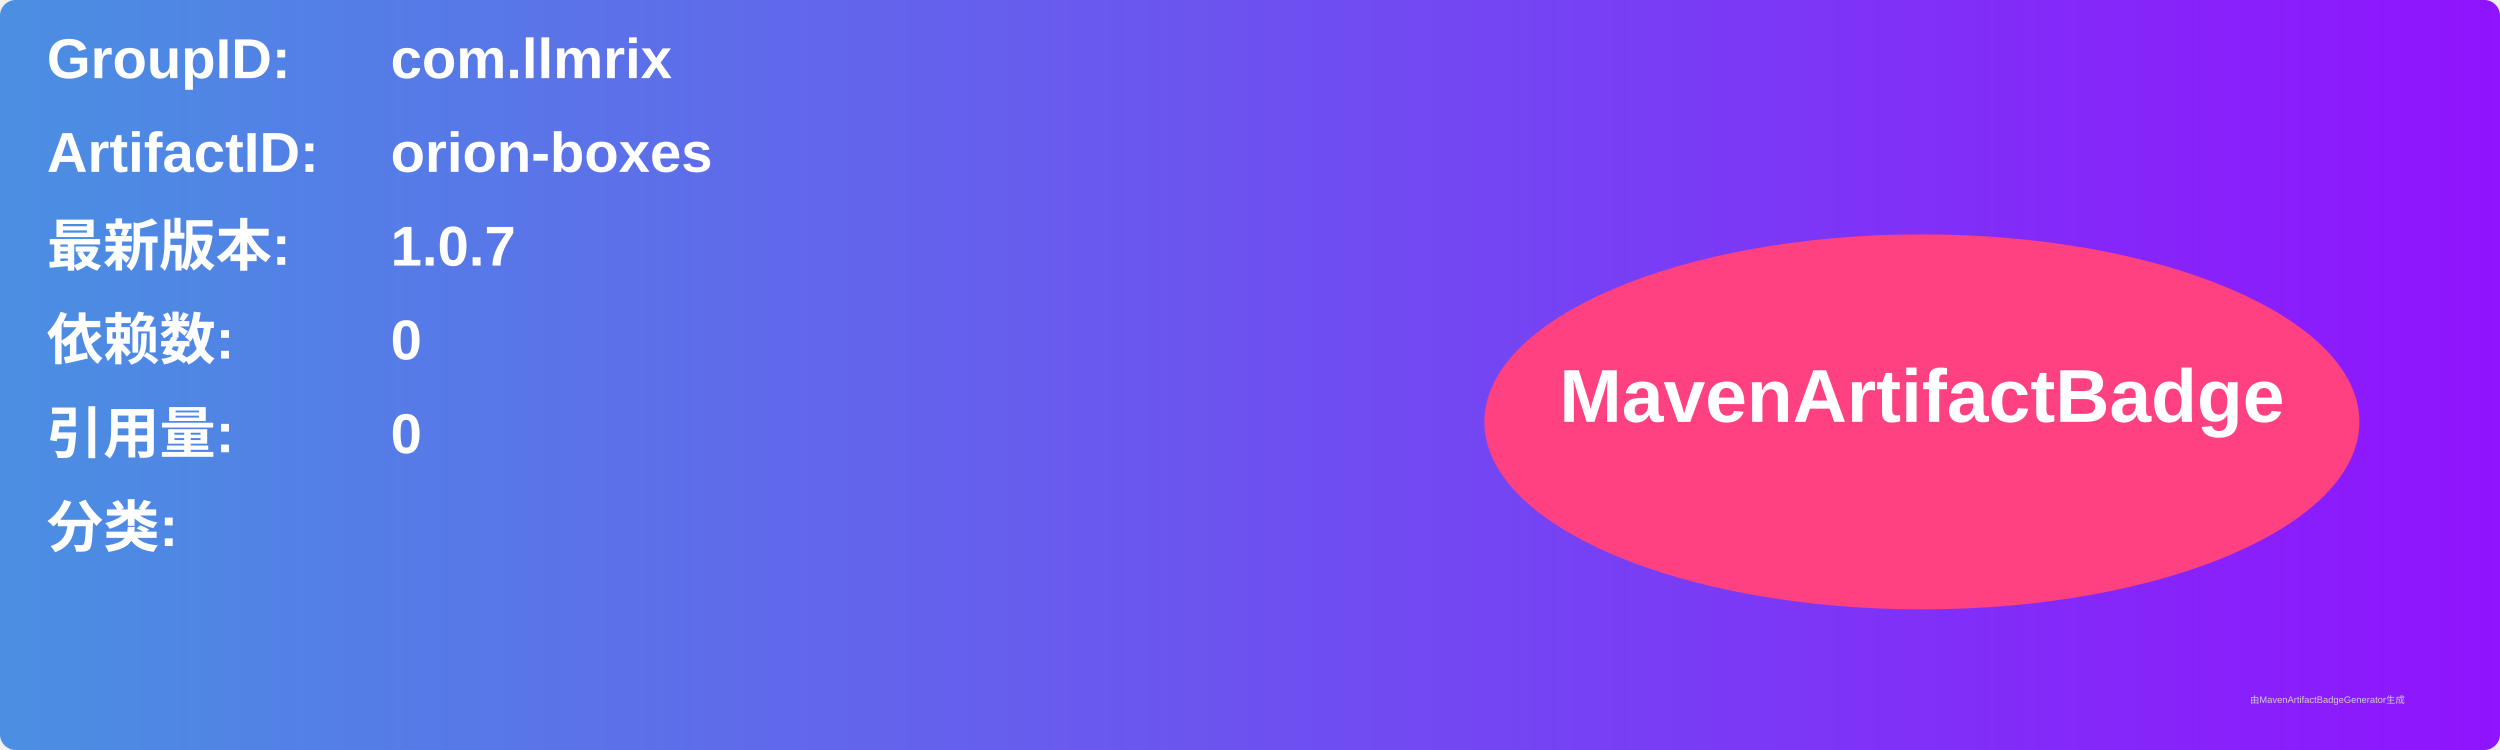
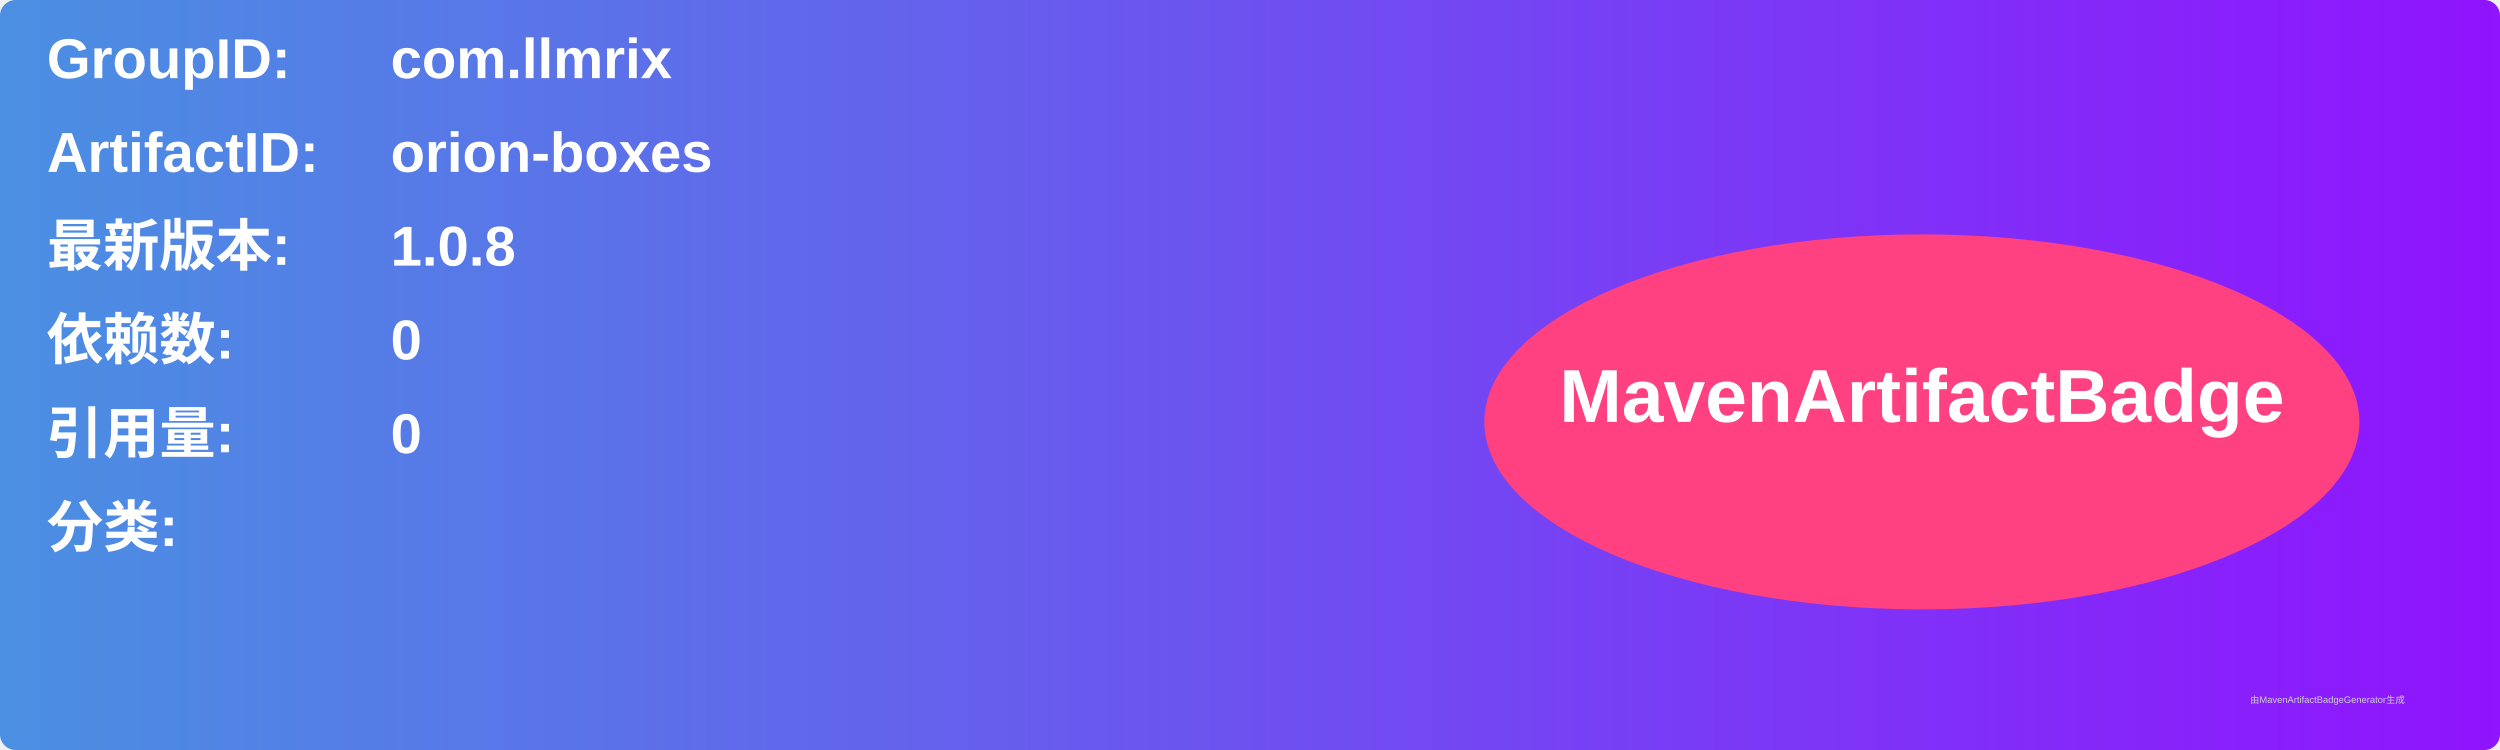
<svg xmlns="http://www.w3.org/2000/svg" width="800" height="240" viewBox="0 0 800 240">
  <linearGradient id="grad" x1="0%" y1="0%" x2="100%" y2="0%">
    <stop offset="0%" stop-color="#4a90e2" />
    <stop offset="100%" stop-color="#9013fe" />
  </linearGradient>
  <rect width="100%" height="100%" rx="5" ry="5" fill="url(#grad)" />
  <g transform="translate(15, 15)">
    <text x="0" y="10" font-family="Arial" font-size="18" fill="white" font-weight="bold" width="260">GroupID:</text>
    <text x="110" y="10" font-family="Arial" font-size="18" fill="white" font-weight="bold" width="460">com.llmrix</text>
    <text x="0" y="40" font-family="Arial" font-size="18" fill="white" font-weight="bold" width="260">ArtifactID:</text>
    <text x="110" y="40" font-family="Arial" font-size="18" fill="white" font-weight="bold" width="460">orion-boxes</text>
    <text x="0" y="70" font-family="Arial" font-size="18" fill="white" font-weight="bold">最新版本:</text>
    <text x="110" y="70" font-family="Arial" font-size="18" fill="white" font-weight="bold">
-       <tspan font-weight="bold">1.0.7</tspan>
+       <tspan font-weight="bold">1.0.8</tspan>
    </text>
    <text x="0" y="100" font-family="Arial" font-size="18" fill="white" font-weight="bold">依赖数: </text>
    <text x="110" y="100" font-family="Arial" font-size="18" fill="white">
      <tspan font-weight="bold">0</tspan>
    </text>
    <text x="0" y="130" font-family="Arial" font-size="18" fill="white" font-weight="bold">引用量: </text>
    <text x="110" y="130" font-family="Arial" font-size="18" fill="white">
      <tspan font-weight="bold">0</tspan>
    </text>
    <text x="0" y="160" font-family="Arial" font-size="18" fill="white" font-weight="bold">分类:</text>
    <text x="10" y="190" font-family="Arial" font-size="10" fill="white">
      <tspan font-weight="bold" />
    </text>
    <ellipse cx="600" cy="120" rx="140" ry="60" fill="#ff4081" />
    <text x="600" y="120" text-anchor="middle" font-family="Arial" font-size="24" fill="white" font-weight="bold">MavenArtifactBadge</text>
  </g>
  <text x="720" y="225" font-family="Arial" font-size="3" fill="#d0d0d0">由MavenArtifactBadgeGenerator生成</text>
</svg>
